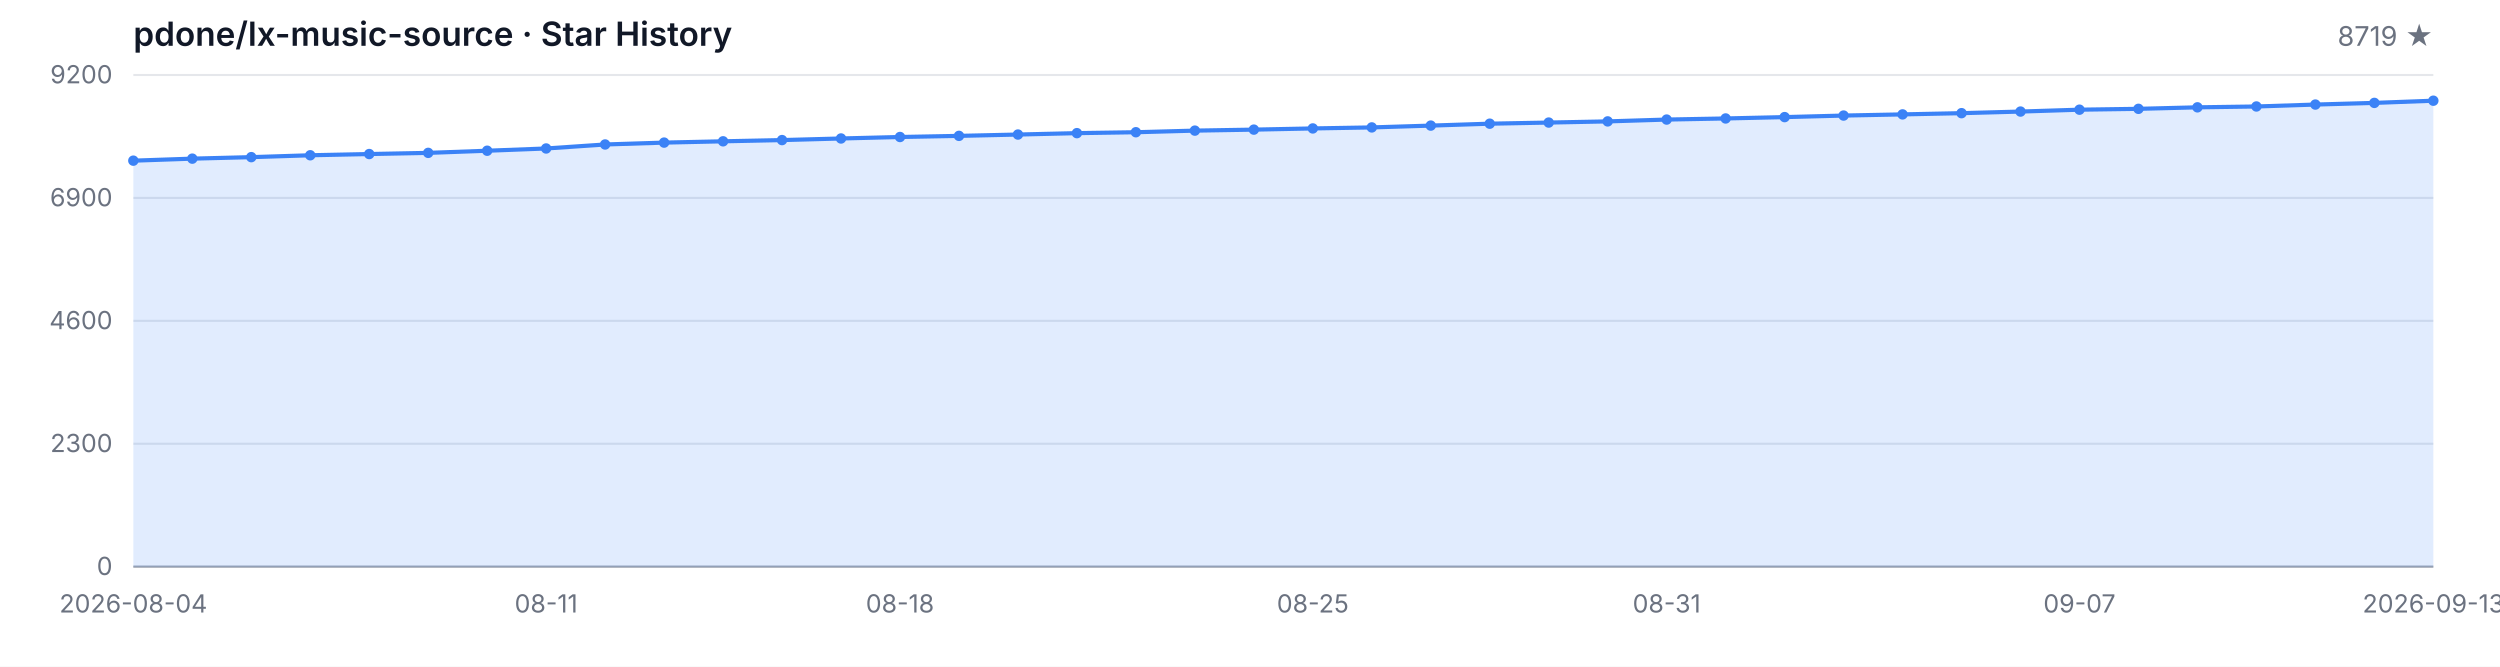
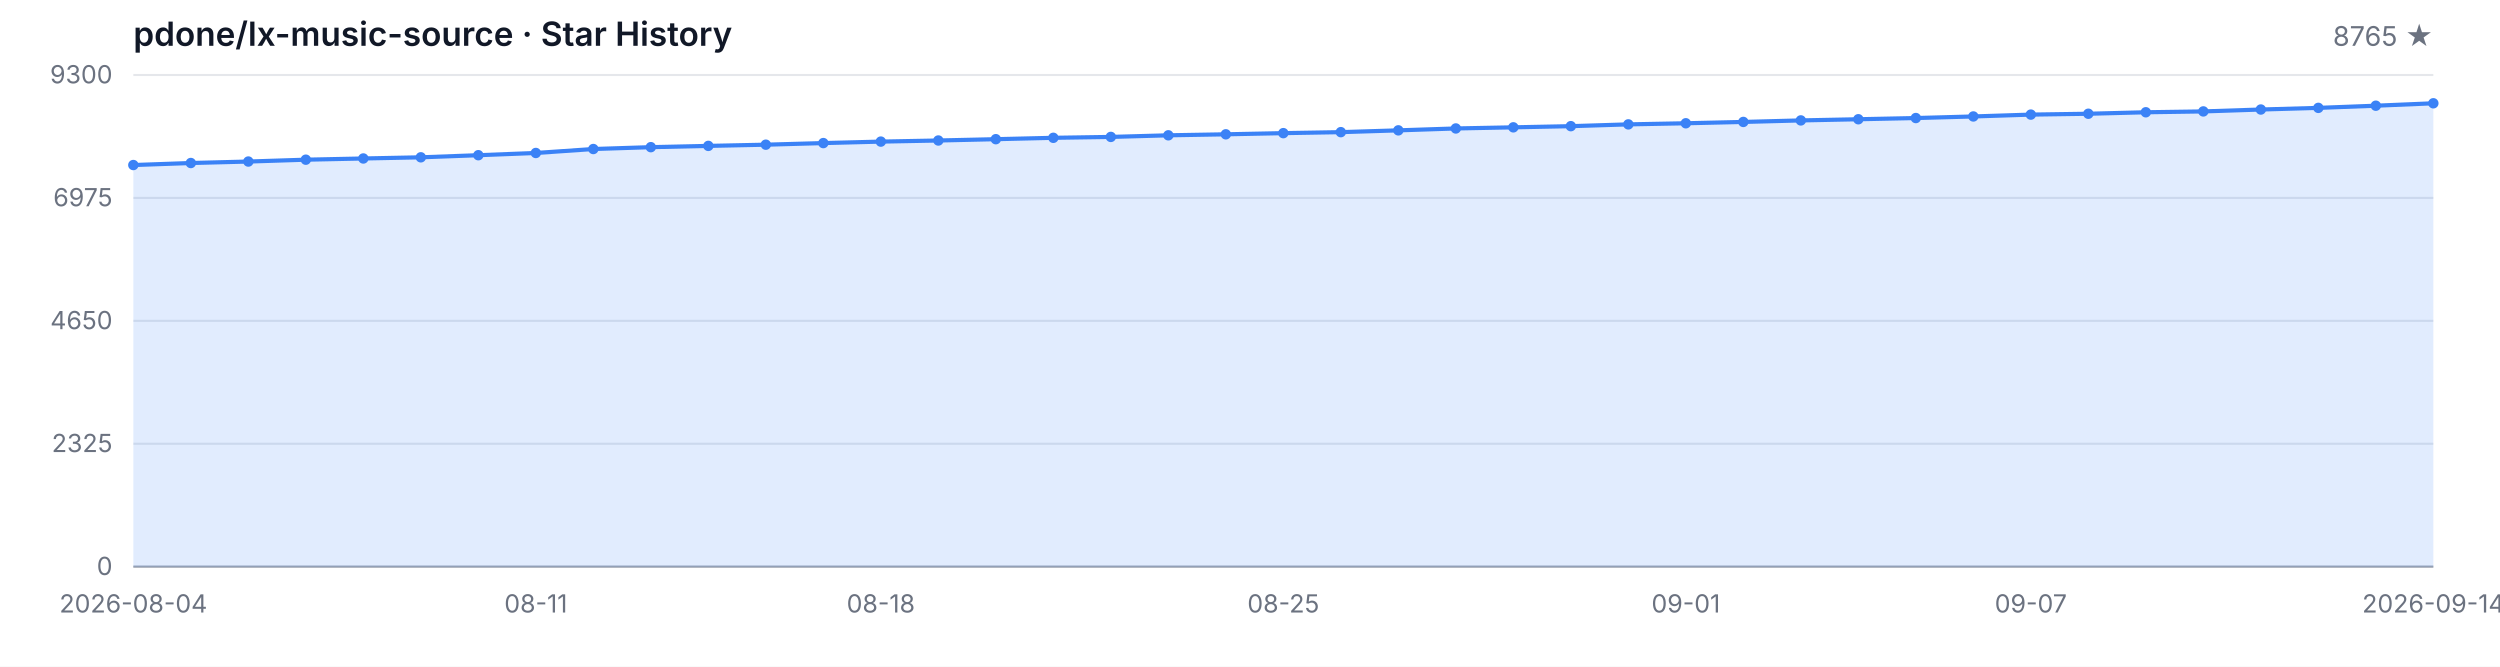
<svg xmlns="http://www.w3.org/2000/svg" width="1200" height="320" viewBox="0 0 1200 320" role="img" aria-label="Star History">
  <style>
  .bg { fill: #ffffff; }
  .grid { stroke: #e5e7eb; stroke-width: 1; }
  .axis { stroke: #9ca3af; stroke-width: 1; }
  .area { fill: rgba(59, 130, 246, 0.15); }
  .line { fill: none; stroke: #3b82f6; stroke-width: 2; stroke-linejoin: round; stroke-linecap: round; }
  .dot { fill: #3b82f6; }
  .tlabel { fill: #6b7280; font-family: -apple-system, BlinkMacSystemFont, 'Segoe UI', sans-serif; font-size: 12px; }
  .title { fill: #111827; font-family: -apple-system, BlinkMacSystemFont, 'Segoe UI', sans-serif; font-size: 16px; font-weight: 600; }
  .subtitle { fill: #6b7280; font-family: -apple-system, BlinkMacSystemFont, 'Segoe UI', sans-serif; font-size: 13px; }
  @media (prefers-color-scheme: dark) {
    .bg { fill: #0d1117; }
    .grid { stroke: #21262d; }
    .axis { stroke: #484f58; }
    .area { fill: rgba(58, 132, 255, 0.18); }
    .line { stroke: #58a6ff; }
    .dot { fill: #58a6ff; }
    .tlabel { fill: #8b949e; }
    .title { fill: #c9d1d9; }
    .subtitle { fill: #8b949e; }
  }
</style>
  <rect class="bg" width="1200" height="320" />
  <text class="title" x="64" y="22">pdone/lx-music-source · Star History</text>
-   <text class="subtitle" x="1168" y="22" text-anchor="end">8719 ★</text>
+   <text class="subtitle" x="1168" y="22" text-anchor="end">8765 ★</text>
  <line class="grid" x1="64" y1="272.00" x2="1168" y2="272.00" />
  <line class="grid" x1="64" y1="213.00" x2="1168" y2="213.00" />
  <line class="grid" x1="64" y1="154.00" x2="1168" y2="154.00" />
  <line class="grid" x1="64" y1="95.00" x2="1168" y2="95.00" />
  <line class="grid" x1="64" y1="36.00" x2="1168" y2="36.00" />
  <text class="tlabel" x="54" y="276.00" text-anchor="end">0</text>
-   <text class="tlabel" x="54" y="217.00" text-anchor="end">2300</text>
-   <text class="tlabel" x="54" y="158.00" text-anchor="end">4600</text>
-   <text class="tlabel" x="54" y="99.00" text-anchor="end">6900</text>
-   <text class="tlabel" x="54" y="40.00" text-anchor="end">9200</text>
+   <text class="tlabel" x="54" y="217.00" text-anchor="end">2325</text>
+   <text class="tlabel" x="54" y="158.00" text-anchor="end">4650</text>
+   <text class="tlabel" x="54" y="99.00" text-anchor="end">6975</text>
+   <text class="tlabel" x="54" y="40.00" text-anchor="end">9300</text>
  <line class="axis" x1="64" y1="272" x2="1168" y2="272" />
-   <path class="area" d="M 64.00 272.00 L 64.00 77.12 L 92.31 76.15 L 120.62 75.43 L 148.92 74.53 L 177.23 73.94 L 205.54 73.38 L 233.85 72.35 L 262.15 71.27 L 290.46 69.35 L 318.77 68.45 L 347.08 67.83 L 375.38 67.24 L 403.69 66.47 L 432.00 65.76 L 460.31 65.22 L 488.62 64.58 L 516.92 63.91 L 545.23 63.47 L 573.54 62.70 L 601.85 62.22 L 630.15 61.65 L 658.46 61.16 L 686.77 60.29 L 715.08 59.37 L 743.38 58.83 L 771.69 58.27 L 800.00 57.39 L 828.31 56.86 L 856.62 56.21 L 884.92 55.47 L 913.23 54.91 L 941.54 54.32 L 969.85 53.55 L 998.15 52.65 L 1026.46 52.24 L 1054.77 51.52 L 1083.08 51.11 L 1111.38 50.19 L 1139.69 49.39 L 1168.00 48.34 L 1168.00 272.00 Z" />
-   <path class="line" d="M 64.00 77.12 L 92.31 76.15 L 120.62 75.43 L 148.92 74.53 L 177.23 73.94 L 205.54 73.38 L 233.85 72.35 L 262.15 71.27 L 290.46 69.35 L 318.77 68.45 L 347.08 67.83 L 375.38 67.24 L 403.69 66.47 L 432.00 65.76 L 460.31 65.22 L 488.62 64.58 L 516.92 63.91 L 545.23 63.47 L 573.54 62.70 L 601.85 62.22 L 630.15 61.65 L 658.46 61.16 L 686.77 60.29 L 715.08 59.37 L 743.38 58.83 L 771.69 58.27 L 800.00 57.39 L 828.31 56.86 L 856.62 56.21 L 884.92 55.47 L 913.23 54.91 L 941.54 54.32 L 969.85 53.55 L 998.15 52.65 L 1026.46 52.24 L 1054.77 51.52 L 1083.08 51.11 L 1111.38 50.19 L 1139.69 49.39 L 1168.00 48.34" />
-   <circle class="dot" cx="64.00" cy="77.12" r="2.5" />
-   <circle class="dot" cx="92.31" cy="76.15" r="2.5" />
-   <circle class="dot" cx="120.62" cy="75.43" r="2.5" />
-   <circle class="dot" cx="148.92" cy="74.53" r="2.5" />
-   <circle class="dot" cx="177.23" cy="73.94" r="2.5" />
-   <circle class="dot" cx="205.54" cy="73.38" r="2.5" />
-   <circle class="dot" cx="233.85" cy="72.35" r="2.5" />
-   <circle class="dot" cx="262.15" cy="71.27" r="2.5" />
-   <circle class="dot" cx="290.46" cy="69.35" r="2.5" />
-   <circle class="dot" cx="318.77" cy="68.45" r="2.5" />
-   <circle class="dot" cx="347.08" cy="67.83" r="2.5" />
-   <circle class="dot" cx="375.38" cy="67.24" r="2.5" />
-   <circle class="dot" cx="403.69" cy="66.47" r="2.5" />
-   <circle class="dot" cx="432.00" cy="65.76" r="2.5" />
-   <circle class="dot" cx="460.31" cy="65.22" r="2.5" />
-   <circle class="dot" cx="488.62" cy="64.58" r="2.5" />
-   <circle class="dot" cx="516.92" cy="63.91" r="2.5" />
-   <circle class="dot" cx="545.23" cy="63.47" r="2.5" />
-   <circle class="dot" cx="573.54" cy="62.70" r="2.5" />
-   <circle class="dot" cx="601.85" cy="62.22" r="2.5" />
-   <circle class="dot" cx="630.15" cy="61.65" r="2.5" />
-   <circle class="dot" cx="658.46" cy="61.16" r="2.5" />
-   <circle class="dot" cx="686.77" cy="60.29" r="2.5" />
-   <circle class="dot" cx="715.08" cy="59.37" r="2.5" />
-   <circle class="dot" cx="743.38" cy="58.83" r="2.5" />
-   <circle class="dot" cx="771.69" cy="58.27" r="2.5" />
-   <circle class="dot" cx="800.00" cy="57.39" r="2.5" />
-   <circle class="dot" cx="828.31" cy="56.86" r="2.5" />
-   <circle class="dot" cx="856.62" cy="56.21" r="2.5" />
-   <circle class="dot" cx="884.92" cy="55.47" r="2.5" />
-   <circle class="dot" cx="913.23" cy="54.91" r="2.5" />
-   <circle class="dot" cx="941.54" cy="54.32" r="2.5" />
-   <circle class="dot" cx="969.85" cy="53.55" r="2.5" />
-   <circle class="dot" cx="998.15" cy="52.65" r="2.5" />
-   <circle class="dot" cx="1026.46" cy="52.24" r="2.5" />
-   <circle class="dot" cx="1054.77" cy="51.52" r="2.5" />
-   <circle class="dot" cx="1083.08" cy="51.11" r="2.5" />
-   <circle class="dot" cx="1111.38" cy="50.19" r="2.5" />
-   <circle class="dot" cx="1139.69" cy="49.39" r="2.5" />
-   <circle class="dot" cx="1168.00" cy="48.34" r="2.5" />
+   <path class="area" d="M 64.00 272.00 L 64.00 79.22 L 91.60 78.25 L 119.20 77.54 L 146.80 76.65 L 174.40 76.07 L 202.00 75.51 L 229.60 74.50 L 257.20 73.43 L 284.80 71.53 L 312.40 70.64 L 340.00 70.03 L 367.60 69.45 L 395.20 68.68 L 422.80 67.97 L 450.40 67.44 L 478.00 66.81 L 505.60 66.15 L 533.20 65.72 L 560.80 64.95 L 588.40 64.47 L 616.00 63.91 L 643.60 63.43 L 671.20 62.57 L 698.80 61.66 L 726.40 61.12 L 754.00 60.56 L 781.60 59.70 L 809.20 59.17 L 836.80 58.53 L 864.40 57.80 L 892.00 57.24 L 919.60 56.66 L 947.20 55.90 L 974.80 55.01 L 1002.40 54.60 L 1030.00 53.89 L 1057.60 53.48 L 1085.20 52.57 L 1112.80 51.78 L 1140.40 50.74 L 1168.00 49.58 L 1168.00 272.00 Z" />
+   <path class="line" d="M 64.00 79.22 L 91.60 78.25 L 119.20 77.54 L 146.80 76.65 L 174.40 76.07 L 202.00 75.51 L 229.60 74.50 L 257.20 73.43 L 284.80 71.53 L 312.40 70.64 L 340.00 70.03 L 367.60 69.45 L 395.20 68.68 L 422.80 67.97 L 450.40 67.44 L 478.00 66.81 L 505.60 66.15 L 533.20 65.72 L 560.80 64.95 L 588.40 64.47 L 616.00 63.91 L 643.60 63.43 L 671.20 62.57 L 698.80 61.66 L 726.40 61.12 L 754.00 60.56 L 781.60 59.70 L 809.20 59.17 L 836.80 58.53 L 864.40 57.80 L 892.00 57.24 L 919.60 56.66 L 947.20 55.90 L 974.80 55.01 L 1002.40 54.60 L 1030.00 53.89 L 1057.60 53.48 L 1085.20 52.57 L 1112.80 51.78 L 1140.40 50.74 L 1168.00 49.58" />
+   <circle class="dot" cx="64.00" cy="79.22" r="2.5" />
+   <circle class="dot" cx="91.60" cy="78.25" r="2.5" />
+   <circle class="dot" cx="119.20" cy="77.54" r="2.5" />
+   <circle class="dot" cx="146.80" cy="76.65" r="2.5" />
+   <circle class="dot" cx="174.40" cy="76.07" r="2.5" />
+   <circle class="dot" cx="202.00" cy="75.51" r="2.5" />
+   <circle class="dot" cx="229.60" cy="74.50" r="2.5" />
+   <circle class="dot" cx="257.20" cy="73.43" r="2.5" />
+   <circle class="dot" cx="284.80" cy="71.53" r="2.5" />
+   <circle class="dot" cx="312.40" cy="70.64" r="2.5" />
+   <circle class="dot" cx="340.00" cy="70.03" r="2.5" />
+   <circle class="dot" cx="367.60" cy="69.45" r="2.5" />
+   <circle class="dot" cx="395.20" cy="68.68" r="2.5" />
+   <circle class="dot" cx="422.80" cy="67.97" r="2.5" />
+   <circle class="dot" cx="450.40" cy="67.44" r="2.5" />
+   <circle class="dot" cx="478.00" cy="66.81" r="2.5" />
+   <circle class="dot" cx="505.60" cy="66.15" r="2.5" />
+   <circle class="dot" cx="533.20" cy="65.72" r="2.5" />
+   <circle class="dot" cx="560.80" cy="64.95" r="2.5" />
+   <circle class="dot" cx="588.40" cy="64.47" r="2.5" />
+   <circle class="dot" cx="616.00" cy="63.91" r="2.5" />
+   <circle class="dot" cx="643.60" cy="63.43" r="2.5" />
+   <circle class="dot" cx="671.20" cy="62.57" r="2.5" />
+   <circle class="dot" cx="698.80" cy="61.66" r="2.5" />
+   <circle class="dot" cx="726.40" cy="61.12" r="2.5" />
+   <circle class="dot" cx="754.00" cy="60.56" r="2.5" />
+   <circle class="dot" cx="781.60" cy="59.70" r="2.5" />
+   <circle class="dot" cx="809.20" cy="59.17" r="2.5" />
+   <circle class="dot" cx="836.80" cy="58.53" r="2.5" />
+   <circle class="dot" cx="864.40" cy="57.80" r="2.5" />
+   <circle class="dot" cx="892.00" cy="57.24" r="2.5" />
+   <circle class="dot" cx="919.60" cy="56.66" r="2.5" />
+   <circle class="dot" cx="947.20" cy="55.90" r="2.5" />
+   <circle class="dot" cx="974.80" cy="55.01" r="2.5" />
+   <circle class="dot" cx="1002.40" cy="54.60" r="2.5" />
+   <circle class="dot" cx="1030.00" cy="53.89" r="2.5" />
+   <circle class="dot" cx="1057.60" cy="53.48" r="2.5" />
+   <circle class="dot" cx="1085.20" cy="52.57" r="2.5" />
+   <circle class="dot" cx="1112.80" cy="51.78" r="2.5" />
+   <circle class="dot" cx="1140.40" cy="50.74" r="2.5" />
+   <circle class="dot" cx="1168.00" cy="49.58" r="2.5" />
  <text class="tlabel" x="64.00" y="294" text-anchor="middle">2026-08-04</text>
-   <text class="tlabel" x="262.15" y="294" text-anchor="middle">08-11</text>
-   <text class="tlabel" x="432.00" y="294" text-anchor="middle">08-18</text>
-   <text class="tlabel" x="630.15" y="294" text-anchor="middle">08-25</text>
-   <text class="tlabel" x="800.00" y="294" text-anchor="middle">08-31</text>
-   <text class="tlabel" x="998.15" y="294" text-anchor="middle">09-07</text>
-   <text class="tlabel" x="1168.00" y="294" text-anchor="middle">2026-09-13</text>
+   <text class="tlabel" x="257.20" y="294" text-anchor="middle">08-11</text>
+   <text class="tlabel" x="422.80" y="294" text-anchor="middle">08-18</text>
+   <text class="tlabel" x="616.00" y="294" text-anchor="middle">08-25</text>
+   <text class="tlabel" x="809.20" y="294" text-anchor="middle">09-01</text>
+   <text class="tlabel" x="974.80" y="294" text-anchor="middle">09-07</text>
+   <text class="tlabel" x="1168.00" y="294" text-anchor="middle">2026-09-14</text>
</svg>
